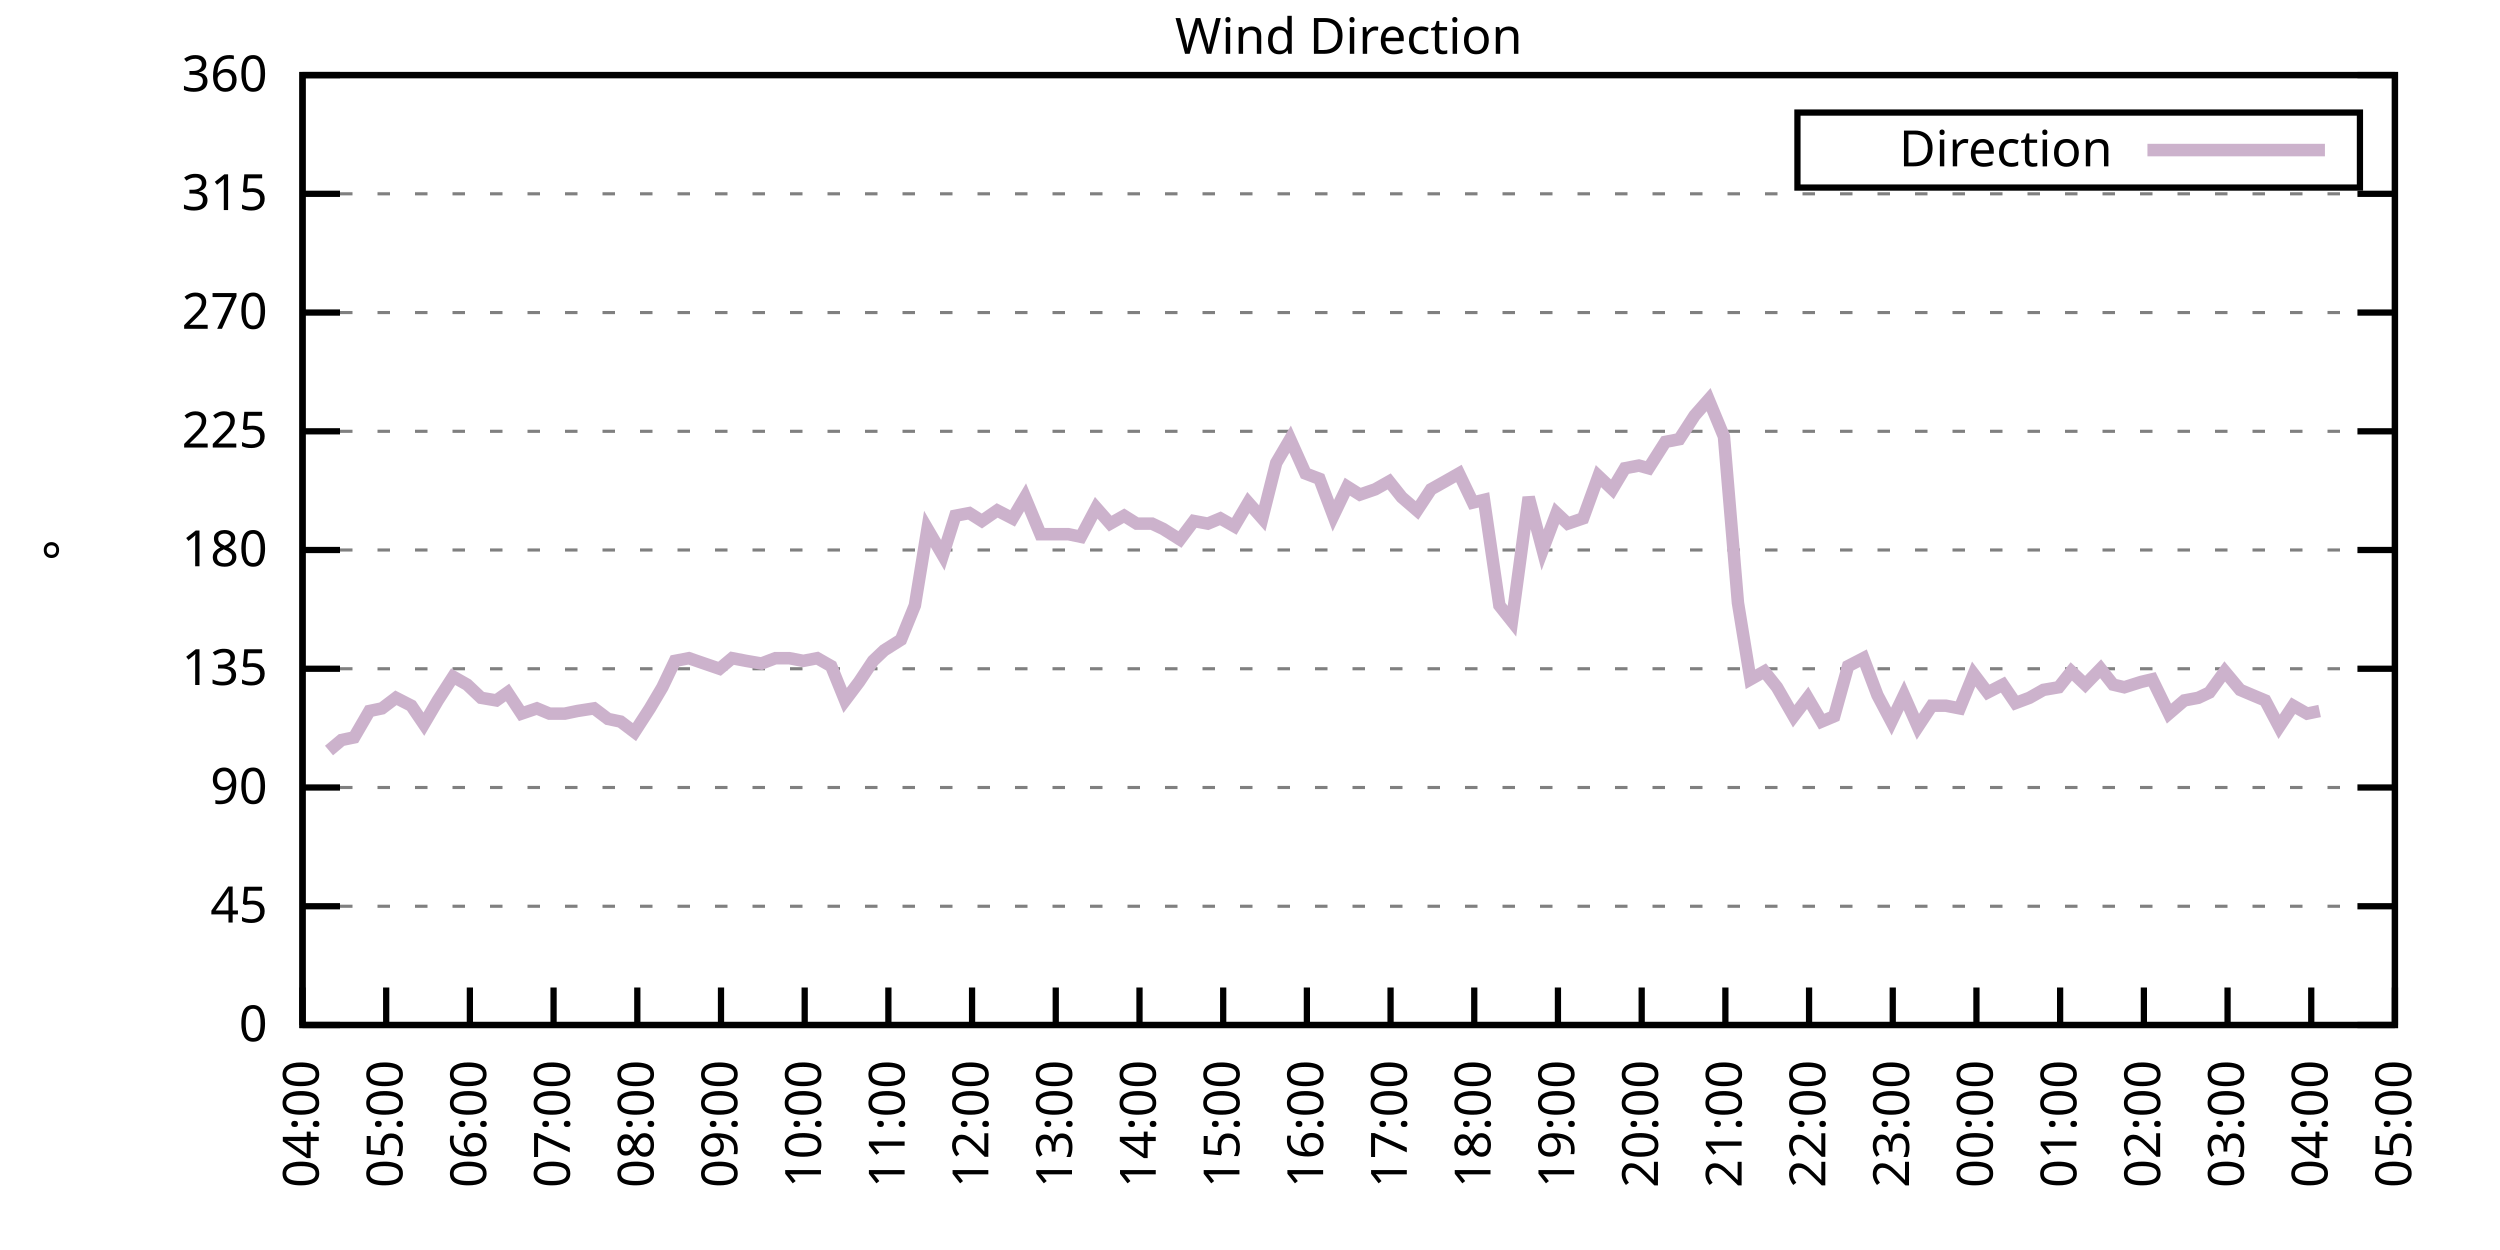
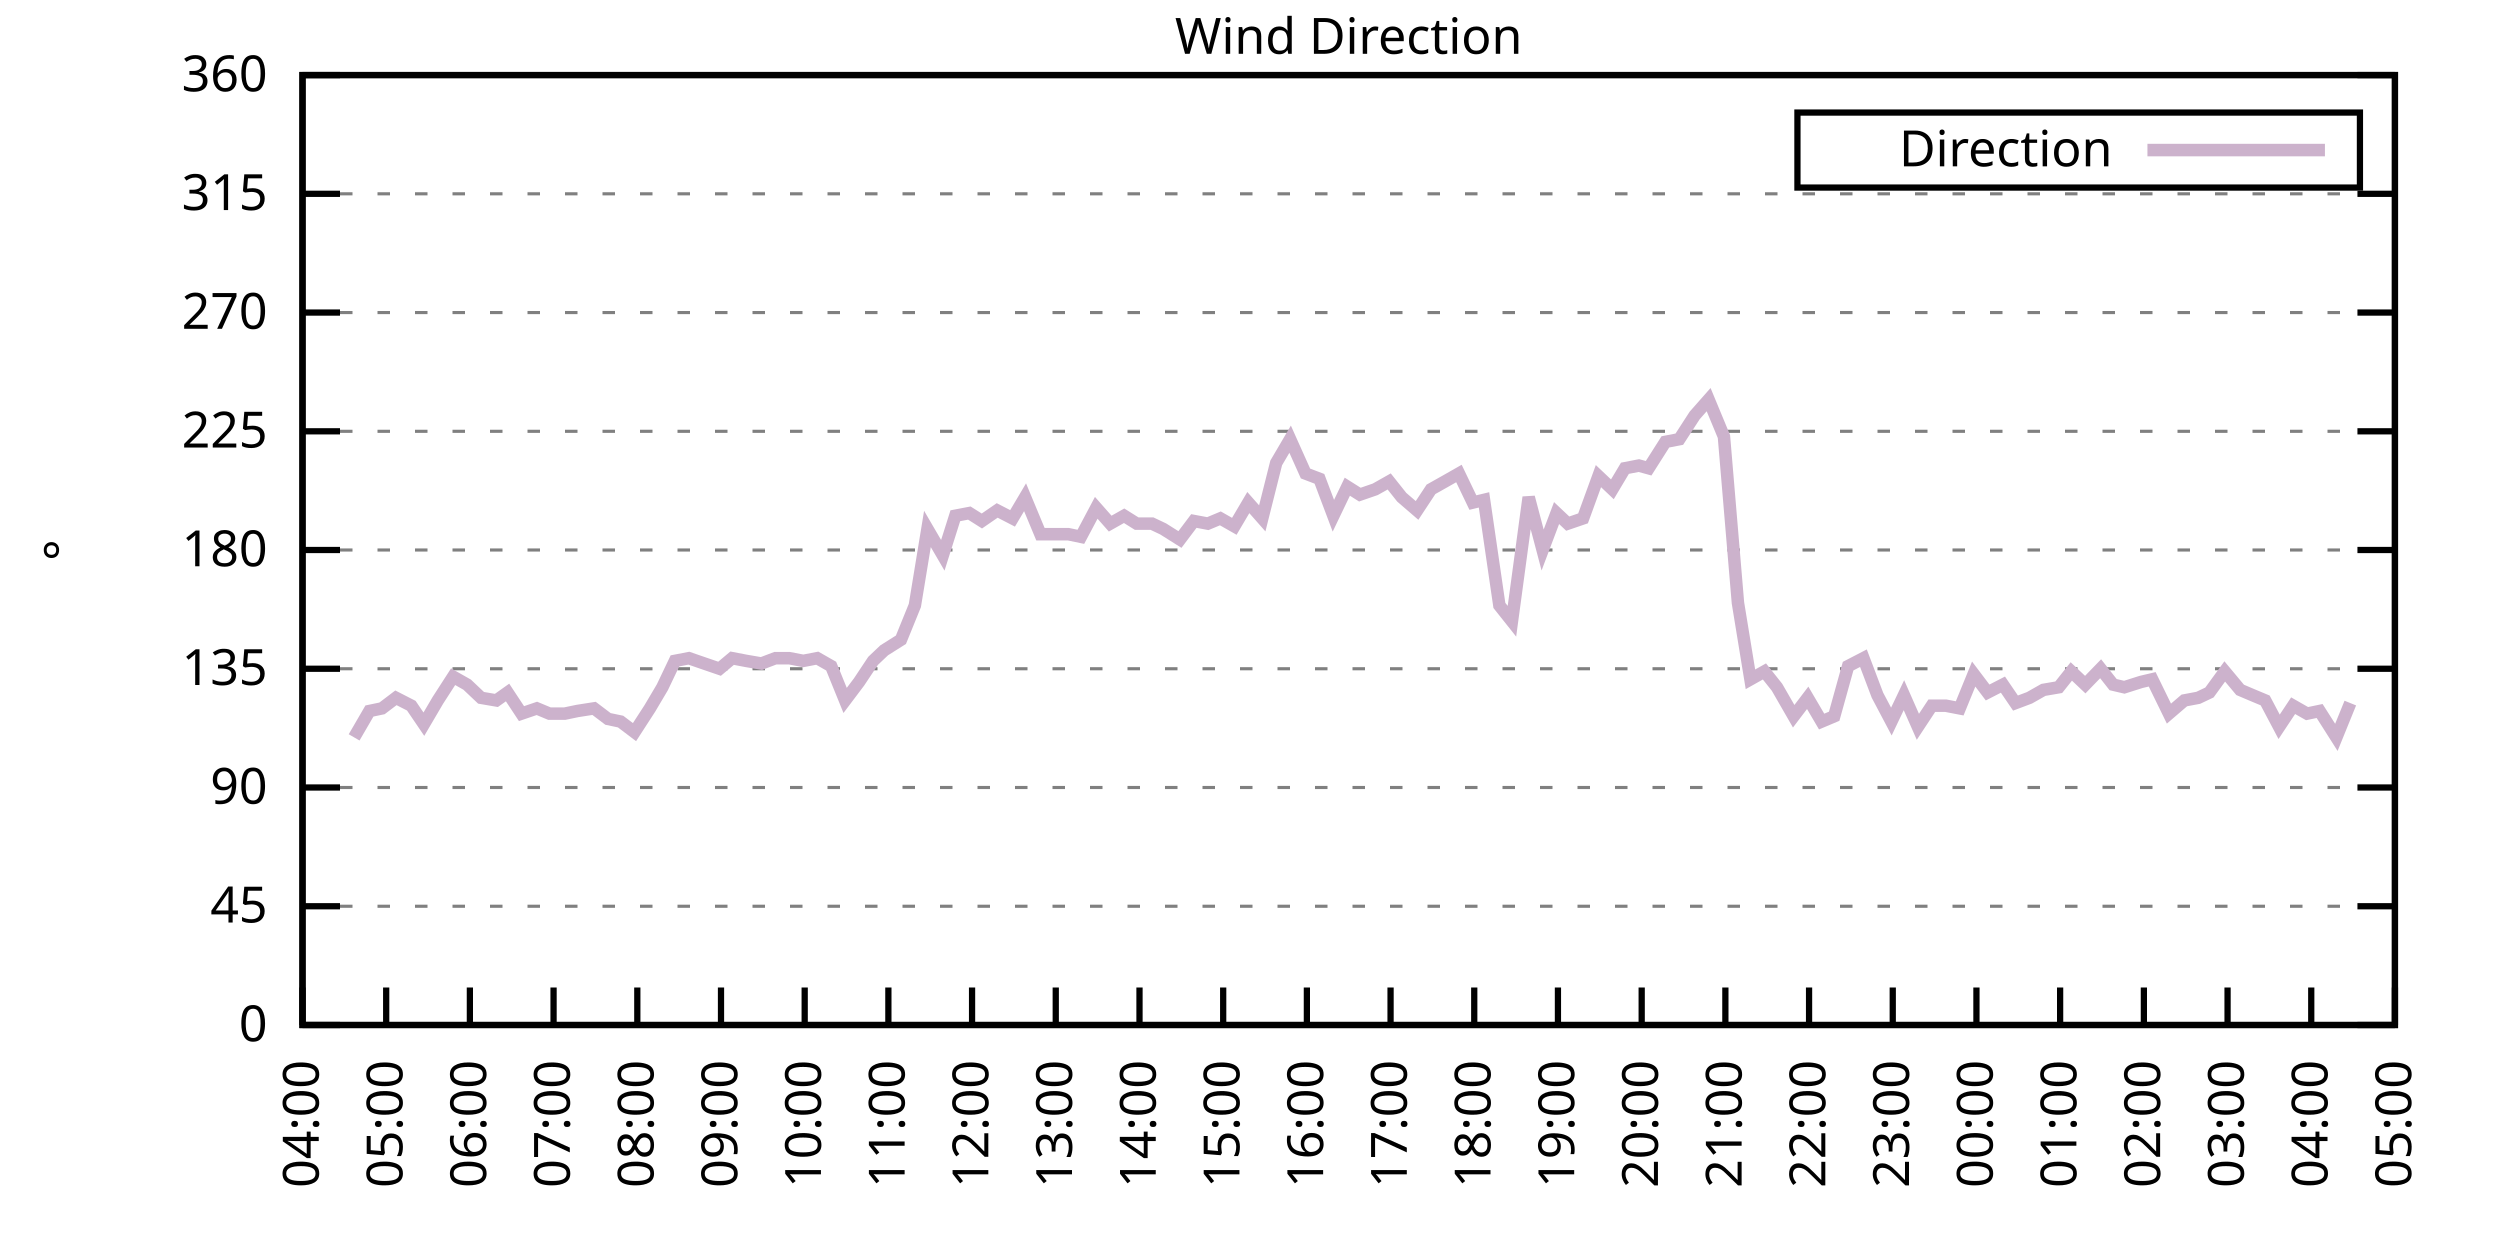
<svg xmlns="http://www.w3.org/2000/svg" xmlns:xlink="http://www.w3.org/1999/xlink" width="400" height="200" viewBox="0 0 400 200">
  <g id="gnuplot_canvas">
    <rect x="0" y="0" width="400" height="200" fill="none" />
    <defs>
      <circle id="gpDot" r="0.5" stroke-width="0.5" stroke="currentColor" />
      <path id="gpPt0" stroke-width="0.333" stroke="currentColor" d="M-1,0 h2 M0,-1 v2" />
      <path id="gpPt1" stroke-width="0.333" stroke="currentColor" d="M-1,-1 L1,1 M1,-1 L-1,1" />
      <path id="gpPt2" stroke-width="0.333" stroke="currentColor" d="M-1,0 L1,0 M0,-1 L0,1 M-1,-1 L1,1 M-1,1 L1,-1" />
      <rect id="gpPt3" stroke-width="0.333" stroke="currentColor" x="-1" y="-1" width="2" height="2" />
      <rect id="gpPt4" stroke-width="0.333" stroke="currentColor" fill="currentColor" x="-1" y="-1" width="2" height="2" />
      <circle id="gpPt5" stroke-width="0.333" stroke="currentColor" cx="0" cy="0" r="1" />
      <use xlink:href="#gpPt5" id="gpPt6" fill="currentColor" stroke="none" />
      <path id="gpPt7" stroke-width="0.333" stroke="currentColor" d="M0,-1.33 L-1.33,0.67 L1.33,0.67 z" />
      <use xlink:href="#gpPt7" id="gpPt8" fill="currentColor" stroke="none" />
      <use xlink:href="#gpPt7" id="gpPt9" stroke="currentColor" transform="rotate(180)" />
      <use xlink:href="#gpPt9" id="gpPt10" fill="currentColor" stroke="none" />
      <use xlink:href="#gpPt3" id="gpPt11" stroke="currentColor" transform="rotate(45)" />
      <use xlink:href="#gpPt11" id="gpPt12" fill="currentColor" stroke="none" />
      <path id="gpPt13" stroke-width="0.333" stroke="currentColor" d="M0,1.330 L1.265,0.411 L0.782,-1.067 L-0.782,-1.076 L-1.265,0.411 z" />
      <use xlink:href="#gpPt13" id="gpPt14" fill="currentColor" stroke="none" />
      <filter id="textbox" filterUnits="objectBoundingBox" x="0" y="0" height="1" width="1">
        <feFlood flood-color="white" flood-opacity="1" result="bgnd" />
        <feComposite in="SourceGraphic" in2="bgnd" operator="atop" />
      </filter>
      <filter id="greybox" filterUnits="objectBoundingBox" x="0" y="0" height="1" width="1">
        <feFlood flood-color="lightgrey" flood-opacity="1" result="grey" />
        <feComposite in="SourceGraphic" in2="grey" operator="atop" />
      </filter>
    </defs>
    <g fill="none" color="white" stroke="currentColor" stroke-width="1.00" stroke-linecap="butt" stroke-linejoin="miter">
</g>
    <g fill="none" color="black" stroke="currentColor" stroke-width="1.00" stroke-linecap="butt" stroke-linejoin="miter">
      <g stroke="none" shape-rendering="crispEdges">
        <polygon fill="rgb(255, 255, 255)" points="48.40,164.00 383.18,164.00 383.18,12.02 48.40,12.02 " />
      </g>
    </g>
    <g fill="none" color="black" stroke="currentColor" stroke-width="1.00" stroke-linecap="butt" stroke-linejoin="miter">
</g>
    <g fill="none" color="black" stroke="black" stroke-width="0.50" stroke-linecap="butt" stroke-linejoin="miter">
</g>
    <g fill="none" color="gray" stroke="currentColor" stroke-width="0.50" stroke-linecap="butt" stroke-linejoin="miter">
      <path stroke="gray" stroke-dasharray="2,4" class="gridline" d="M48.40,164.00 L383.19,164.00  " />
    </g>
    <g fill="none" color="gray" stroke="gray" stroke-width="1.00" stroke-linecap="butt" stroke-linejoin="miter">
</g>
    <g fill="none" color="black" stroke="currentColor" stroke-width="1.00" stroke-linecap="butt" stroke-linejoin="miter">
      <path stroke="black" d="M48.40,164.00 L54.40,164.00 M383.19,164.00 L377.19,164.00  " />
      <g transform="translate(42.80,166.60)" stroke="none" fill="black" font-family="Sans" font-size="8.00" text-anchor="end">
        <text>
          <tspan font-family="Sans"> 0</tspan>
        </text>
      </g>
    </g>
    <g fill="none" color="black" stroke="currentColor" stroke-width="1.00" stroke-linecap="butt" stroke-linejoin="miter">
</g>
    <g fill="none" color="black" stroke="black" stroke-width="0.50" stroke-linecap="butt" stroke-linejoin="miter">
</g>
    <g fill="none" color="gray" stroke="currentColor" stroke-width="0.50" stroke-linecap="butt" stroke-linejoin="miter">
      <path stroke="gray" stroke-dasharray="2,4" class="gridline" d="M48.40,145.00 L383.19,145.00  " />
    </g>
    <g fill="none" color="gray" stroke="gray" stroke-width="1.00" stroke-linecap="butt" stroke-linejoin="miter">
</g>
    <g fill="none" color="black" stroke="currentColor" stroke-width="1.00" stroke-linecap="butt" stroke-linejoin="miter">
      <path stroke="black" d="M48.40,145.00 L54.40,145.00 M383.19,145.00 L377.19,145.00  " />
      <g transform="translate(42.80,147.60)" stroke="none" fill="black" font-family="Sans" font-size="8.00" text-anchor="end">
        <text>
          <tspan font-family="Sans"> 45</tspan>
        </text>
      </g>
    </g>
    <g fill="none" color="black" stroke="currentColor" stroke-width="1.00" stroke-linecap="butt" stroke-linejoin="miter">
</g>
    <g fill="none" color="black" stroke="black" stroke-width="0.50" stroke-linecap="butt" stroke-linejoin="miter">
</g>
    <g fill="none" color="gray" stroke="currentColor" stroke-width="0.50" stroke-linecap="butt" stroke-linejoin="miter">
      <path stroke="gray" stroke-dasharray="2,4" class="gridline" d="M48.40,126.00 L383.19,126.00  " />
    </g>
    <g fill="none" color="gray" stroke="gray" stroke-width="1.00" stroke-linecap="butt" stroke-linejoin="miter">
</g>
    <g fill="none" color="black" stroke="currentColor" stroke-width="1.00" stroke-linecap="butt" stroke-linejoin="miter">
      <path stroke="black" d="M48.40,126.00 L54.40,126.00 M383.19,126.00 L377.19,126.00  " />
      <g transform="translate(42.80,128.60)" stroke="none" fill="black" font-family="Sans" font-size="8.00" text-anchor="end">
        <text>
          <tspan font-family="Sans"> 90</tspan>
        </text>
      </g>
    </g>
    <g fill="none" color="black" stroke="currentColor" stroke-width="1.00" stroke-linecap="butt" stroke-linejoin="miter">
</g>
    <g fill="none" color="black" stroke="black" stroke-width="0.50" stroke-linecap="butt" stroke-linejoin="miter">
</g>
    <g fill="none" color="gray" stroke="currentColor" stroke-width="0.50" stroke-linecap="butt" stroke-linejoin="miter">
      <path stroke="gray" stroke-dasharray="2,4" class="gridline" d="M48.40,107.00 L383.19,107.00  " />
    </g>
    <g fill="none" color="gray" stroke="gray" stroke-width="1.00" stroke-linecap="butt" stroke-linejoin="miter">
</g>
    <g fill="none" color="black" stroke="currentColor" stroke-width="1.00" stroke-linecap="butt" stroke-linejoin="miter">
      <path stroke="black" d="M48.40,107.00 L54.40,107.00 M383.19,107.00 L377.19,107.00  " />
      <g transform="translate(42.80,109.60)" stroke="none" fill="black" font-family="Sans" font-size="8.00" text-anchor="end">
        <text>
          <tspan font-family="Sans"> 135</tspan>
        </text>
      </g>
    </g>
    <g fill="none" color="black" stroke="currentColor" stroke-width="1.00" stroke-linecap="butt" stroke-linejoin="miter">
</g>
    <g fill="none" color="black" stroke="black" stroke-width="0.50" stroke-linecap="butt" stroke-linejoin="miter">
</g>
    <g fill="none" color="gray" stroke="currentColor" stroke-width="0.50" stroke-linecap="butt" stroke-linejoin="miter">
      <path stroke="gray" stroke-dasharray="2,4" class="gridline" d="M48.40,88.00 L383.19,88.00  " />
    </g>
    <g fill="none" color="gray" stroke="gray" stroke-width="1.00" stroke-linecap="butt" stroke-linejoin="miter">
</g>
    <g fill="none" color="black" stroke="currentColor" stroke-width="1.00" stroke-linecap="butt" stroke-linejoin="miter">
      <path stroke="black" d="M48.40,88.00 L54.40,88.00 M383.19,88.00 L377.19,88.00  " />
      <g transform="translate(42.80,90.60)" stroke="none" fill="black" font-family="Sans" font-size="8.00" text-anchor="end">
        <text>
          <tspan font-family="Sans"> 180</tspan>
        </text>
      </g>
    </g>
    <g fill="none" color="black" stroke="currentColor" stroke-width="1.00" stroke-linecap="butt" stroke-linejoin="miter">
</g>
    <g fill="none" color="black" stroke="black" stroke-width="0.50" stroke-linecap="butt" stroke-linejoin="miter">
</g>
    <g fill="none" color="gray" stroke="currentColor" stroke-width="0.50" stroke-linecap="butt" stroke-linejoin="miter">
      <path stroke="gray" stroke-dasharray="2,4" class="gridline" d="M48.40,69.01 L383.19,69.01  " />
    </g>
    <g fill="none" color="gray" stroke="gray" stroke-width="1.00" stroke-linecap="butt" stroke-linejoin="miter">
</g>
    <g fill="none" color="black" stroke="currentColor" stroke-width="1.00" stroke-linecap="butt" stroke-linejoin="miter">
      <path stroke="black" d="M48.40,69.01 L54.40,69.01 M383.19,69.01 L377.19,69.01  " />
      <g transform="translate(42.80,71.61)" stroke="none" fill="black" font-family="Sans" font-size="8.00" text-anchor="end">
        <text>
          <tspan font-family="Sans"> 225</tspan>
        </text>
      </g>
    </g>
    <g fill="none" color="black" stroke="currentColor" stroke-width="1.00" stroke-linecap="butt" stroke-linejoin="miter">
</g>
    <g fill="none" color="black" stroke="black" stroke-width="0.50" stroke-linecap="butt" stroke-linejoin="miter">
</g>
    <g fill="none" color="gray" stroke="currentColor" stroke-width="0.50" stroke-linecap="butt" stroke-linejoin="miter">
      <path stroke="gray" stroke-dasharray="2,4" class="gridline" d="M48.40,50.01 L383.19,50.01  " />
    </g>
    <g fill="none" color="gray" stroke="gray" stroke-width="1.00" stroke-linecap="butt" stroke-linejoin="miter">
</g>
    <g fill="none" color="black" stroke="currentColor" stroke-width="1.00" stroke-linecap="butt" stroke-linejoin="miter">
      <path stroke="black" d="M48.40,50.01 L54.40,50.01 M383.19,50.01 L377.19,50.01  " />
      <g transform="translate(42.80,52.61)" stroke="none" fill="black" font-family="Sans" font-size="8.00" text-anchor="end">
        <text>
          <tspan font-family="Sans"> 270</tspan>
        </text>
      </g>
    </g>
    <g fill="none" color="black" stroke="currentColor" stroke-width="1.00" stroke-linecap="butt" stroke-linejoin="miter">
</g>
    <g fill="none" color="black" stroke="black" stroke-width="0.50" stroke-linecap="butt" stroke-linejoin="miter">
</g>
    <g fill="none" color="gray" stroke="currentColor" stroke-width="0.50" stroke-linecap="butt" stroke-linejoin="miter">
      <path stroke="gray" stroke-dasharray="2,4" class="gridline" d="M48.40,31.01 L383.19,31.01  " />
    </g>
    <g fill="none" color="gray" stroke="gray" stroke-width="1.00" stroke-linecap="butt" stroke-linejoin="miter">
</g>
    <g fill="none" color="black" stroke="currentColor" stroke-width="1.00" stroke-linecap="butt" stroke-linejoin="miter">
      <path stroke="black" d="M48.40,31.01 L54.40,31.01 M383.19,31.01 L377.19,31.01  " />
      <g transform="translate(42.80,33.61)" stroke="none" fill="black" font-family="Sans" font-size="8.00" text-anchor="end">
        <text>
          <tspan font-family="Sans"> 315</tspan>
        </text>
      </g>
    </g>
    <g fill="none" color="black" stroke="currentColor" stroke-width="1.00" stroke-linecap="butt" stroke-linejoin="miter">
</g>
    <g fill="none" color="black" stroke="black" stroke-width="0.50" stroke-linecap="butt" stroke-linejoin="miter">
</g>
    <g fill="none" color="gray" stroke="currentColor" stroke-width="0.50" stroke-linecap="butt" stroke-linejoin="miter">
      <path stroke="gray" stroke-dasharray="2,4" class="gridline" d="M48.40,12.01 L383.19,12.01  " />
    </g>
    <g fill="none" color="gray" stroke="gray" stroke-width="1.00" stroke-linecap="butt" stroke-linejoin="miter">
</g>
    <g fill="none" color="black" stroke="currentColor" stroke-width="1.00" stroke-linecap="butt" stroke-linejoin="miter">
      <path stroke="black" d="M48.40,12.01 L54.40,12.01 M383.19,12.01 L377.19,12.01  " />
      <g transform="translate(42.80,14.61)" stroke="none" fill="black" font-family="Sans" font-size="8.00" text-anchor="end">
        <text>
          <tspan font-family="Sans"> 360</tspan>
        </text>
      </g>
    </g>
    <g fill="none" color="black" stroke="currentColor" stroke-width="1.00" stroke-linecap="butt" stroke-linejoin="miter">
      <path stroke="black" d="M48.40,164.00 L48.40,158.00  " />
      <g transform="translate(51.00,169.60) rotate(270.00)" stroke="none" fill="black" font-family="Sans" font-size="8.00" text-anchor="end">
        <text>
          <tspan font-family="Sans">04:00</tspan>
        </text>
      </g>
    </g>
    <g fill="none" color="black" stroke="currentColor" stroke-width="1.00" stroke-linecap="butt" stroke-linejoin="miter">
      <path stroke="black" d="M61.79,164.00 L61.79,158.00  " />
      <g transform="translate(64.39,169.60) rotate(270.00)" stroke="none" fill="black" font-family="Sans" font-size="8.00" text-anchor="end">
        <text>
          <tspan font-family="Sans">05:00</tspan>
        </text>
      </g>
    </g>
    <g fill="none" color="black" stroke="currentColor" stroke-width="1.00" stroke-linecap="butt" stroke-linejoin="miter">
      <path stroke="black" d="M75.18,164.00 L75.18,158.00  " />
      <g transform="translate(77.78,169.60) rotate(270.00)" stroke="none" fill="black" font-family="Sans" font-size="8.00" text-anchor="end">
        <text>
          <tspan font-family="Sans">06:00</tspan>
        </text>
      </g>
    </g>
    <g fill="none" color="black" stroke="currentColor" stroke-width="1.00" stroke-linecap="butt" stroke-linejoin="miter">
      <path stroke="black" d="M88.57,164.00 L88.57,158.00  " />
      <g transform="translate(91.17,169.60) rotate(270.00)" stroke="none" fill="black" font-family="Sans" font-size="8.00" text-anchor="end">
        <text>
          <tspan font-family="Sans">07:00</tspan>
        </text>
      </g>
    </g>
    <g fill="none" color="black" stroke="currentColor" stroke-width="1.00" stroke-linecap="butt" stroke-linejoin="miter">
      <path stroke="black" d="M101.97,164.00 L101.97,158.00  " />
      <g transform="translate(104.57,169.60) rotate(270.00)" stroke="none" fill="black" font-family="Sans" font-size="8.00" text-anchor="end">
        <text>
          <tspan font-family="Sans">08:00</tspan>
        </text>
      </g>
    </g>
    <g fill="none" color="black" stroke="currentColor" stroke-width="1.00" stroke-linecap="butt" stroke-linejoin="miter">
      <path stroke="black" d="M115.36,164.00 L115.36,158.00  " />
      <g transform="translate(117.96,169.60) rotate(270.00)" stroke="none" fill="black" font-family="Sans" font-size="8.00" text-anchor="end">
        <text>
          <tspan font-family="Sans">09:00</tspan>
        </text>
      </g>
    </g>
    <g fill="none" color="black" stroke="currentColor" stroke-width="1.00" stroke-linecap="butt" stroke-linejoin="miter">
      <path stroke="black" d="M128.75,164.00 L128.75,158.00  " />
      <g transform="translate(131.35,169.60) rotate(270.00)" stroke="none" fill="black" font-family="Sans" font-size="8.00" text-anchor="end">
        <text>
          <tspan font-family="Sans">10:00</tspan>
        </text>
      </g>
    </g>
    <g fill="none" color="black" stroke="currentColor" stroke-width="1.00" stroke-linecap="butt" stroke-linejoin="miter">
      <path stroke="black" d="M142.14,164.00 L142.14,158.00  " />
      <g transform="translate(144.74,169.60) rotate(270.00)" stroke="none" fill="black" font-family="Sans" font-size="8.00" text-anchor="end">
        <text>
          <tspan font-family="Sans">11:00</tspan>
        </text>
      </g>
    </g>
    <g fill="none" color="black" stroke="currentColor" stroke-width="1.00" stroke-linecap="butt" stroke-linejoin="miter">
      <path stroke="black" d="M155.53,164.00 L155.53,158.00  " />
      <g transform="translate(158.13,169.60) rotate(270.00)" stroke="none" fill="black" font-family="Sans" font-size="8.00" text-anchor="end">
        <text>
          <tspan font-family="Sans">12:00</tspan>
        </text>
      </g>
    </g>
    <g fill="none" color="black" stroke="currentColor" stroke-width="1.00" stroke-linecap="butt" stroke-linejoin="miter">
      <path stroke="black" d="M168.92,164.00 L168.92,158.00  " />
      <g transform="translate(171.52,169.60) rotate(270.00)" stroke="none" fill="black" font-family="Sans" font-size="8.00" text-anchor="end">
        <text>
          <tspan font-family="Sans">13:00</tspan>
        </text>
      </g>
    </g>
    <g fill="none" color="black" stroke="currentColor" stroke-width="1.00" stroke-linecap="butt" stroke-linejoin="miter">
      <path stroke="black" d="M182.32,164.00 L182.32,158.00  " />
      <g transform="translate(184.92,169.60) rotate(270.00)" stroke="none" fill="black" font-family="Sans" font-size="8.00" text-anchor="end">
        <text>
          <tspan font-family="Sans">14:00</tspan>
        </text>
      </g>
    </g>
    <g fill="none" color="black" stroke="currentColor" stroke-width="1.00" stroke-linecap="butt" stroke-linejoin="miter">
      <path stroke="black" d="M195.71,164.00 L195.71,158.00  " />
      <g transform="translate(198.31,169.60) rotate(270.00)" stroke="none" fill="black" font-family="Sans" font-size="8.00" text-anchor="end">
        <text>
          <tspan font-family="Sans">15:00</tspan>
        </text>
      </g>
    </g>
    <g fill="none" color="black" stroke="currentColor" stroke-width="1.00" stroke-linecap="butt" stroke-linejoin="miter">
      <path stroke="black" d="M209.10,164.00 L209.10,158.00  " />
      <g transform="translate(211.70,169.60) rotate(270.00)" stroke="none" fill="black" font-family="Sans" font-size="8.00" text-anchor="end">
        <text>
          <tspan font-family="Sans">16:00</tspan>
        </text>
      </g>
    </g>
    <g fill="none" color="black" stroke="currentColor" stroke-width="1.00" stroke-linecap="butt" stroke-linejoin="miter">
      <path stroke="black" d="M222.49,164.00 L222.49,158.00  " />
      <g transform="translate(225.09,169.60) rotate(270.00)" stroke="none" fill="black" font-family="Sans" font-size="8.00" text-anchor="end">
        <text>
          <tspan font-family="Sans">17:00</tspan>
        </text>
      </g>
    </g>
    <g fill="none" color="black" stroke="currentColor" stroke-width="1.00" stroke-linecap="butt" stroke-linejoin="miter">
      <path stroke="black" d="M235.88,164.00 L235.88,158.00  " />
      <g transform="translate(238.48,169.60) rotate(270.00)" stroke="none" fill="black" font-family="Sans" font-size="8.00" text-anchor="end">
        <text>
          <tspan font-family="Sans">18:00</tspan>
        </text>
      </g>
    </g>
    <g fill="none" color="black" stroke="currentColor" stroke-width="1.00" stroke-linecap="butt" stroke-linejoin="miter">
      <path stroke="black" d="M249.27,164.00 L249.27,158.00  " />
      <g transform="translate(251.87,169.60) rotate(270.00)" stroke="none" fill="black" font-family="Sans" font-size="8.00" text-anchor="end">
        <text>
          <tspan font-family="Sans">19:00</tspan>
        </text>
      </g>
    </g>
    <g fill="none" color="black" stroke="currentColor" stroke-width="1.00" stroke-linecap="butt" stroke-linejoin="miter">
      <path stroke="black" d="M262.67,164.00 L262.67,158.00  " />
      <g transform="translate(265.27,169.60) rotate(270.00)" stroke="none" fill="black" font-family="Sans" font-size="8.00" text-anchor="end">
        <text>
          <tspan font-family="Sans">20:00</tspan>
        </text>
      </g>
    </g>
    <g fill="none" color="black" stroke="currentColor" stroke-width="1.00" stroke-linecap="butt" stroke-linejoin="miter">
      <path stroke="black" d="M276.06,164.00 L276.06,158.00  " />
      <g transform="translate(278.66,169.60) rotate(270.00)" stroke="none" fill="black" font-family="Sans" font-size="8.00" text-anchor="end">
        <text>
          <tspan font-family="Sans">21:00</tspan>
        </text>
      </g>
    </g>
    <g fill="none" color="black" stroke="currentColor" stroke-width="1.00" stroke-linecap="butt" stroke-linejoin="miter">
      <path stroke="black" d="M289.45,164.00 L289.45,158.00  " />
      <g transform="translate(292.05,169.60) rotate(270.00)" stroke="none" fill="black" font-family="Sans" font-size="8.00" text-anchor="end">
        <text>
          <tspan font-family="Sans">22:00</tspan>
        </text>
      </g>
    </g>
    <g fill="none" color="black" stroke="currentColor" stroke-width="1.00" stroke-linecap="butt" stroke-linejoin="miter">
      <path stroke="black" d="M302.84,164.00 L302.84,158.00  " />
      <g transform="translate(305.44,169.60) rotate(270.00)" stroke="none" fill="black" font-family="Sans" font-size="8.00" text-anchor="end">
        <text>
          <tspan font-family="Sans">23:00</tspan>
        </text>
      </g>
    </g>
    <g fill="none" color="black" stroke="currentColor" stroke-width="1.00" stroke-linecap="butt" stroke-linejoin="miter">
      <path stroke="black" d="M316.23,164.00 L316.23,158.00  " />
      <g transform="translate(318.83,169.60) rotate(270.00)" stroke="none" fill="black" font-family="Sans" font-size="8.00" text-anchor="end">
        <text>
          <tspan font-family="Sans">00:00</tspan>
        </text>
      </g>
    </g>
    <g fill="none" color="black" stroke="currentColor" stroke-width="1.00" stroke-linecap="butt" stroke-linejoin="miter">
      <path stroke="black" d="M329.62,164.00 L329.62,158.00  " />
      <g transform="translate(332.22,169.60) rotate(270.00)" stroke="none" fill="black" font-family="Sans" font-size="8.00" text-anchor="end">
        <text>
          <tspan font-family="Sans">01:00</tspan>
        </text>
      </g>
    </g>
    <g fill="none" color="black" stroke="currentColor" stroke-width="1.00" stroke-linecap="butt" stroke-linejoin="miter">
      <path stroke="black" d="M343.02,164.00 L343.02,158.00  " />
      <g transform="translate(345.62,169.60) rotate(270.00)" stroke="none" fill="black" font-family="Sans" font-size="8.00" text-anchor="end">
        <text>
          <tspan font-family="Sans">02:00</tspan>
        </text>
      </g>
    </g>
    <g fill="none" color="black" stroke="currentColor" stroke-width="1.00" stroke-linecap="butt" stroke-linejoin="miter">
      <path stroke="black" d="M356.41,164.00 L356.41,158.00  " />
      <g transform="translate(359.01,169.60) rotate(270.00)" stroke="none" fill="black" font-family="Sans" font-size="8.00" text-anchor="end">
        <text>
          <tspan font-family="Sans">03:00</tspan>
        </text>
      </g>
    </g>
    <g fill="none" color="black" stroke="currentColor" stroke-width="1.00" stroke-linecap="butt" stroke-linejoin="miter">
      <path stroke="black" d="M369.80,164.00 L369.80,158.00  " />
      <g transform="translate(372.40,169.60) rotate(270.00)" stroke="none" fill="black" font-family="Sans" font-size="8.00" text-anchor="end">
        <text>
          <tspan font-family="Sans">04:00</tspan>
        </text>
      </g>
    </g>
    <g fill="none" color="black" stroke="currentColor" stroke-width="1.00" stroke-linecap="butt" stroke-linejoin="miter">
      <path stroke="black" d="M383.19,164.00 L383.19,158.00  " />
      <g transform="translate(385.79,169.60) rotate(270.00)" stroke="none" fill="black" font-family="Sans" font-size="8.00" text-anchor="end">
        <text>
          <tspan font-family="Sans">05:00</tspan>
        </text>
      </g>
    </g>
    <g fill="none" color="black" stroke="currentColor" stroke-width="1.00" stroke-linecap="butt" stroke-linejoin="miter">
</g>
    <g fill="none" color="black" stroke="currentColor" stroke-width="1.00" stroke-linecap="butt" stroke-linejoin="miter">
      <path stroke="black" d="M48.40,12.01 L48.40,164.00 L383.19,164.00 L383.19,12.01 L48.40,12.01 Z  " />
    </g>
    <g fill="none" color="black" stroke="currentColor" stroke-width="1.00" stroke-linecap="butt" stroke-linejoin="miter">
</g>
    <g fill="none" color="black" stroke="currentColor" stroke-width="1.00" stroke-linecap="butt" stroke-linejoin="miter">
      <path stroke="black" d="M287.59,30.01 L287.59,18.01 L377.59,18.01 L377.59,30.01 L287.59,30.01 Z  " />
    </g>
    <g id="Wind_direction_plot_1">
      <g fill="none" color="white" stroke="black" stroke-width="2.00" stroke-linecap="butt" stroke-linejoin="miter">
</g>
      <g fill="none" color="black" stroke="currentColor" stroke-width="2.00" stroke-linecap="butt" stroke-linejoin="miter">
        <g transform="translate(337.99,26.61)" stroke="none" fill="black" font-family="Sans" font-size="8.00" text-anchor="end">
          <text>
            <tspan font-family="Sans">Direction</tspan>
          </text>
        </g>
      </g>
      <g fill="none" color="black" stroke="currentColor" stroke-width="2.00" stroke-linecap="butt" stroke-linejoin="miter">
-         <path stroke="rgb(204, 178, 204)" d="M343.59,24.01 L371.99,24.01 M52.64,120.09 L54.65,118.40 L56.66,117.98 L59.11,113.76 L61.12,113.34 L63.35,111.65   L65.81,112.91 L67.82,115.87 L70.05,112.07 L72.50,108.27 L74.74,109.54 L76.97,111.65 L79.42,112.07 L81.21,110.80   L83.44,114.18 L85.90,113.34 L87.91,114.18 L90.36,114.18 L92.37,113.76 L95.05,113.34 L97.28,115.03 L99.29,115.45   L101.52,117.14 L103.98,113.34 L105.98,109.96 L107.99,105.74 L110.22,105.31 L112.68,106.16 L115.13,107.00 L117.14,105.31   L119.38,105.74 L121.83,106.16 L124.06,105.31 L126.29,105.31 L128.53,105.74 L130.76,105.31 L132.99,106.58 L135.22,112.07   L137.45,109.11 L139.69,105.74 L141.47,104.05 L144.15,102.36 L146.38,96.87 L148.39,84.63 L150.85,88.85 L152.85,82.52   L155.09,82.09 L157.10,83.36 L159.55,81.67 L162.01,82.94 L164.01,79.56 L166.47,85.47 L168.48,85.47 L170.93,85.47   L172.94,85.89 L175.40,81.25 L177.63,83.78 L179.86,82.52 L181.87,83.78 L184.32,83.78 L186.11,84.63 L188.79,86.32   L191.02,83.36 L193.25,83.78 L195.26,82.94 L197.49,84.21 L199.73,80.41 L201.96,82.94 L204.19,74.07 L206.42,70.27   L208.88,75.76 L211.11,76.61 L213.34,82.52 L215.57,77.87 L217.58,79.14 L220.04,78.29 L222.27,77.03 L224.28,79.56   L226.73,81.67 L228.96,78.29 L231.20,77.03 L233.43,75.76 L235.66,80.41 L237.44,79.98 L239.90,96.87 L241.91,99.40   L244.59,79.56 L246.82,88.00 L249.05,82.09 L250.84,83.78 L253.29,82.94 L255.75,76.18 L257.98,78.29 L259.99,74.92   L262.22,74.49 L263.78,74.92 L266.46,70.70 L268.69,70.27 L271.15,66.47 L273.38,63.94 L275.83,69.85 L278.07,96.45   L280.07,108.69 L282.31,107.43 L284.32,109.96 L286.99,114.60 L289.23,111.65 L291.46,115.45 L293.47,114.60 L295.70,106.58   L298.15,105.31 L300.39,111.23 L302.62,115.45 L304.63,111.23 L306.86,116.29 L309.09,112.91 L311.32,112.91 L313.55,113.34   L315.79,107.85 L318.02,110.80 L320.47,109.54 L322.48,112.49 L324.71,111.65 L326.95,110.38 L329.40,109.96 L331.41,107.43   L333.64,109.54 L336.10,107.00 L338.10,109.54 L339.89,109.96 L342.57,109.11 L344.35,108.69 L347.03,114.18 L349.49,112.07   L351.72,111.65 L353.51,110.80 L355.96,107.43 L358.42,110.38 L360.42,111.23 L362.43,112.07 L364.66,116.29 L366.90,112.91   L369.13,114.18 L371.14,113.76  " />
+         <path stroke="rgb(204, 178, 204)" d="M343.59,24.01 L371.99,24.01 M56.66,117.98 L59.11,113.76 L61.12,113.34 L63.35,111.65 L65.81,112.91 L67.82,115.87   L70.05,112.07 L72.50,108.27 L74.74,109.54 L76.97,111.65 L79.42,112.07 L81.21,110.80 L83.44,114.18 L85.90,113.34   L87.91,114.18 L90.36,114.18 L92.37,113.76 L95.05,113.34 L97.28,115.03 L99.29,115.45 L101.52,117.14 L103.98,113.34   L105.98,109.96 L107.99,105.74 L110.22,105.31 L112.68,106.16 L115.13,107.00 L117.14,105.31 L119.38,105.74 L121.83,106.16   L124.06,105.31 L126.29,105.31 L128.53,105.74 L130.76,105.31 L132.99,106.58 L135.22,112.07 L137.45,109.11 L139.69,105.74   L141.47,104.05 L144.15,102.36 L146.38,96.87 L148.39,84.63 L150.85,88.85 L152.85,82.52 L155.09,82.09 L157.10,83.36   L159.55,81.67 L162.01,82.94 L164.01,79.56 L166.47,85.47 L168.48,85.47 L170.93,85.47 L172.94,85.89 L175.40,81.25   L177.63,83.78 L179.86,82.52 L181.87,83.78 L184.32,83.78 L186.11,84.63 L188.79,86.32 L191.02,83.36 L193.25,83.78   L195.26,82.94 L197.49,84.21 L199.73,80.41 L201.96,82.94 L204.19,74.07 L206.42,70.27 L208.88,75.76 L211.11,76.61   L213.34,82.52 L215.57,77.87 L217.58,79.14 L220.04,78.29 L222.27,77.03 L224.28,79.56 L226.73,81.67 L228.96,78.29   L231.20,77.03 L233.43,75.76 L235.66,80.41 L237.44,79.98 L239.90,96.87 L241.91,99.40 L244.59,79.56 L246.82,88.00   L249.05,82.09 L250.84,83.78 L253.29,82.94 L255.75,76.18 L257.98,78.29 L259.99,74.92 L262.22,74.49 L263.78,74.92   L266.46,70.70 L268.69,70.27 L271.15,66.47 L273.38,63.94 L275.83,69.85 L278.07,96.45 L280.07,108.69 L282.31,107.43   L284.32,109.96 L286.99,114.60 L289.23,111.65 L291.46,115.45 L293.47,114.60 L295.70,106.58 L298.15,105.31 L300.39,111.23   L302.62,115.45 L304.63,111.23 L306.86,116.29 L309.09,112.91 L311.32,112.91 L313.55,113.34 L315.79,107.85 L318.02,110.80   L320.47,109.54 L322.48,112.49 L324.71,111.65 L326.95,110.38 L329.40,109.96 L331.41,107.43 L333.64,109.54 L336.10,107.00   L338.10,109.54 L339.89,109.96 L342.57,109.11 L344.35,108.69 L347.03,114.18 L349.49,112.07 L351.72,111.65 L353.51,110.80   L355.96,107.43 L358.42,110.38 L360.42,111.23 L362.43,112.07 L364.66,116.29 L366.90,112.91 L369.13,114.18 L371.14,113.76   L373.82,117.98 L376.05,112.49  " />
      </g>
    </g>
    <g fill="none" color="black" stroke="currentColor" stroke-width="2.00" stroke-linecap="butt" stroke-linejoin="miter">
</g>
    <g fill="none" color="black" stroke="black" stroke-width="1.00" stroke-linecap="butt" stroke-linejoin="miter">
</g>
    <g fill="none" color="black" stroke="currentColor" stroke-width="1.00" stroke-linecap="butt" stroke-linejoin="miter">
      <path stroke="black" d="M48.40,12.01 L48.40,164.00 L383.19,164.00 L383.19,12.01 L48.40,12.01 Z  " />
      <g transform="translate(12.80,88.01) rotate(270.00)" stroke="none" fill="black" font-family="Sans" font-size="8.00" text-anchor="middle">
        <text>
          <tspan font-family="Sans">°</tspan>
        </text>
      </g>
    </g>
    <g fill="none" color="black" stroke="currentColor" stroke-width="1.00" stroke-linecap="butt" stroke-linejoin="miter">
</g>
    <g fill="none" color="black" stroke="currentColor" stroke-width="1.00" stroke-linecap="butt" stroke-linejoin="miter">
      <g transform="translate(215.79,8.61)" stroke="none" fill="black" font-family="Sans" font-size="8.00" text-anchor="middle">
        <text>
          <tspan font-family="Sans">Wind Direction</tspan>
        </text>
      </g>
    </g>
    <g fill="none" color="black" stroke="currentColor" stroke-width="1.00" stroke-linecap="butt" stroke-linejoin="miter">
</g>
  </g>
</svg>
